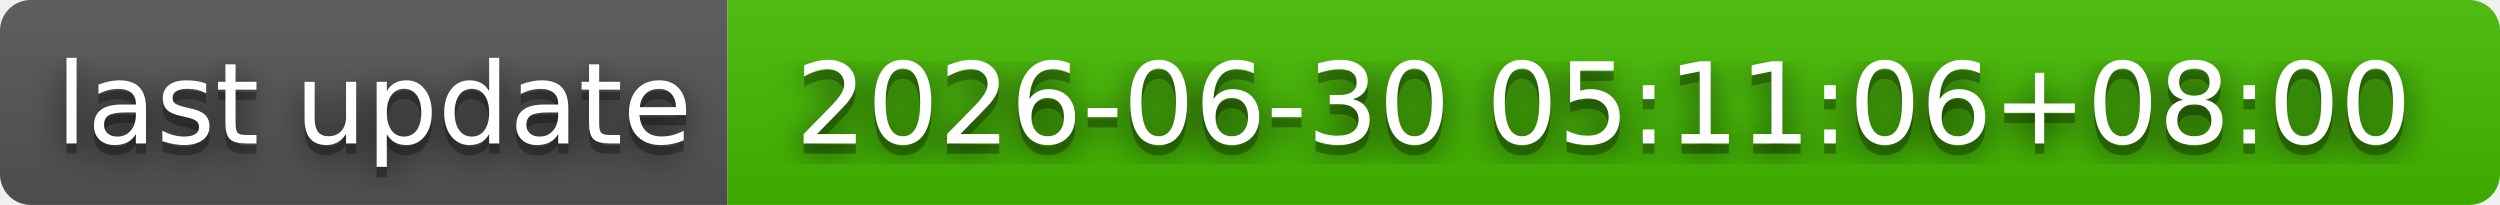
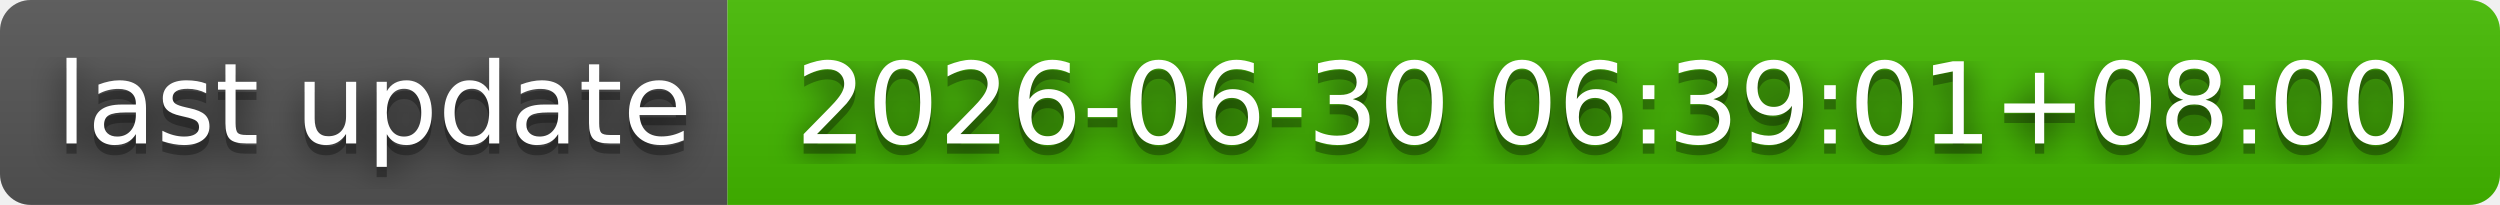
- <svg xmlns="http://www.w3.org/2000/svg" width="244" height="20" role="img" aria-label="last update: 2026-06-30 05:11:06+08:00">
+ <svg xmlns="http://www.w3.org/2000/svg" width="244" height="20" role="img" aria-label="last update: 2026-06-30 06:39:01+08:00">
  <filter id="blur">
    <feGaussianBlur stdDeviation="16" />
  </filter>
  <linearGradient id="s" x2="0" y2="100%">
    <stop offset="0" stop-color="#bbb" stop-opacity=".1" />
    <stop offset="1" stop-opacity=".1" />
  </linearGradient>
  <clipPath id="r">
    <rect width="244" height="20" rx="3" />
  </clipPath>
  <g clip-path="url(#r)">
    <rect width="71" height="20" fill="#555" />
    <rect x="71" width="173" height="20" fill="#4b0" />
    <rect width="244" height="20" fill="url(#s)" />
  </g>
  <g fill="#fff" text-anchor="middle" font-family="Verdana,Geneva,DejaVu Sans,sans-serif" text-rendering="geometricPrecision" font-size="110">
    <g transform="scale(.1)">
      <g aria-hidden="true" fill="#010101">
        <text x="365" y="150" fill-opacity=".8" filter="url(#blur)" textLength="610">last update</text>
        <text x="365" y="150" fill-opacity=".3" textLength="610">last update</text>
      </g>
      <text x="365" y="140" textLength="610">last update</text>
    </g>
    <g transform="scale(.1)">
      <g aria-hidden="true" fill="#010101">
-         <text x="1565" y="150" fill-opacity=".8" filter="url(#blur)" textLength="1630">2026-06-30 05:11:06+08:00</text>
-         <text x="1565" y="150" fill-opacity=".3" textLength="1630">2026-06-30 05:11:06+08:00</text>
+         <text x="1565" y="150" fill-opacity=".8" filter="url(#blur)" textLength="1630">2026-06-30 06:39:01+08:00</text>
+         <text x="1565" y="150" fill-opacity=".3" textLength="1630">2026-06-30 06:39:01+08:00</text>
      </g>
-       <text x="1565" y="140" textLength="1630">2026-06-30 05:11:06+08:00</text>
+       <text x="1565" y="140" textLength="1630">2026-06-30 06:39:01+08:00</text>
    </g>
  </g>
</svg>
